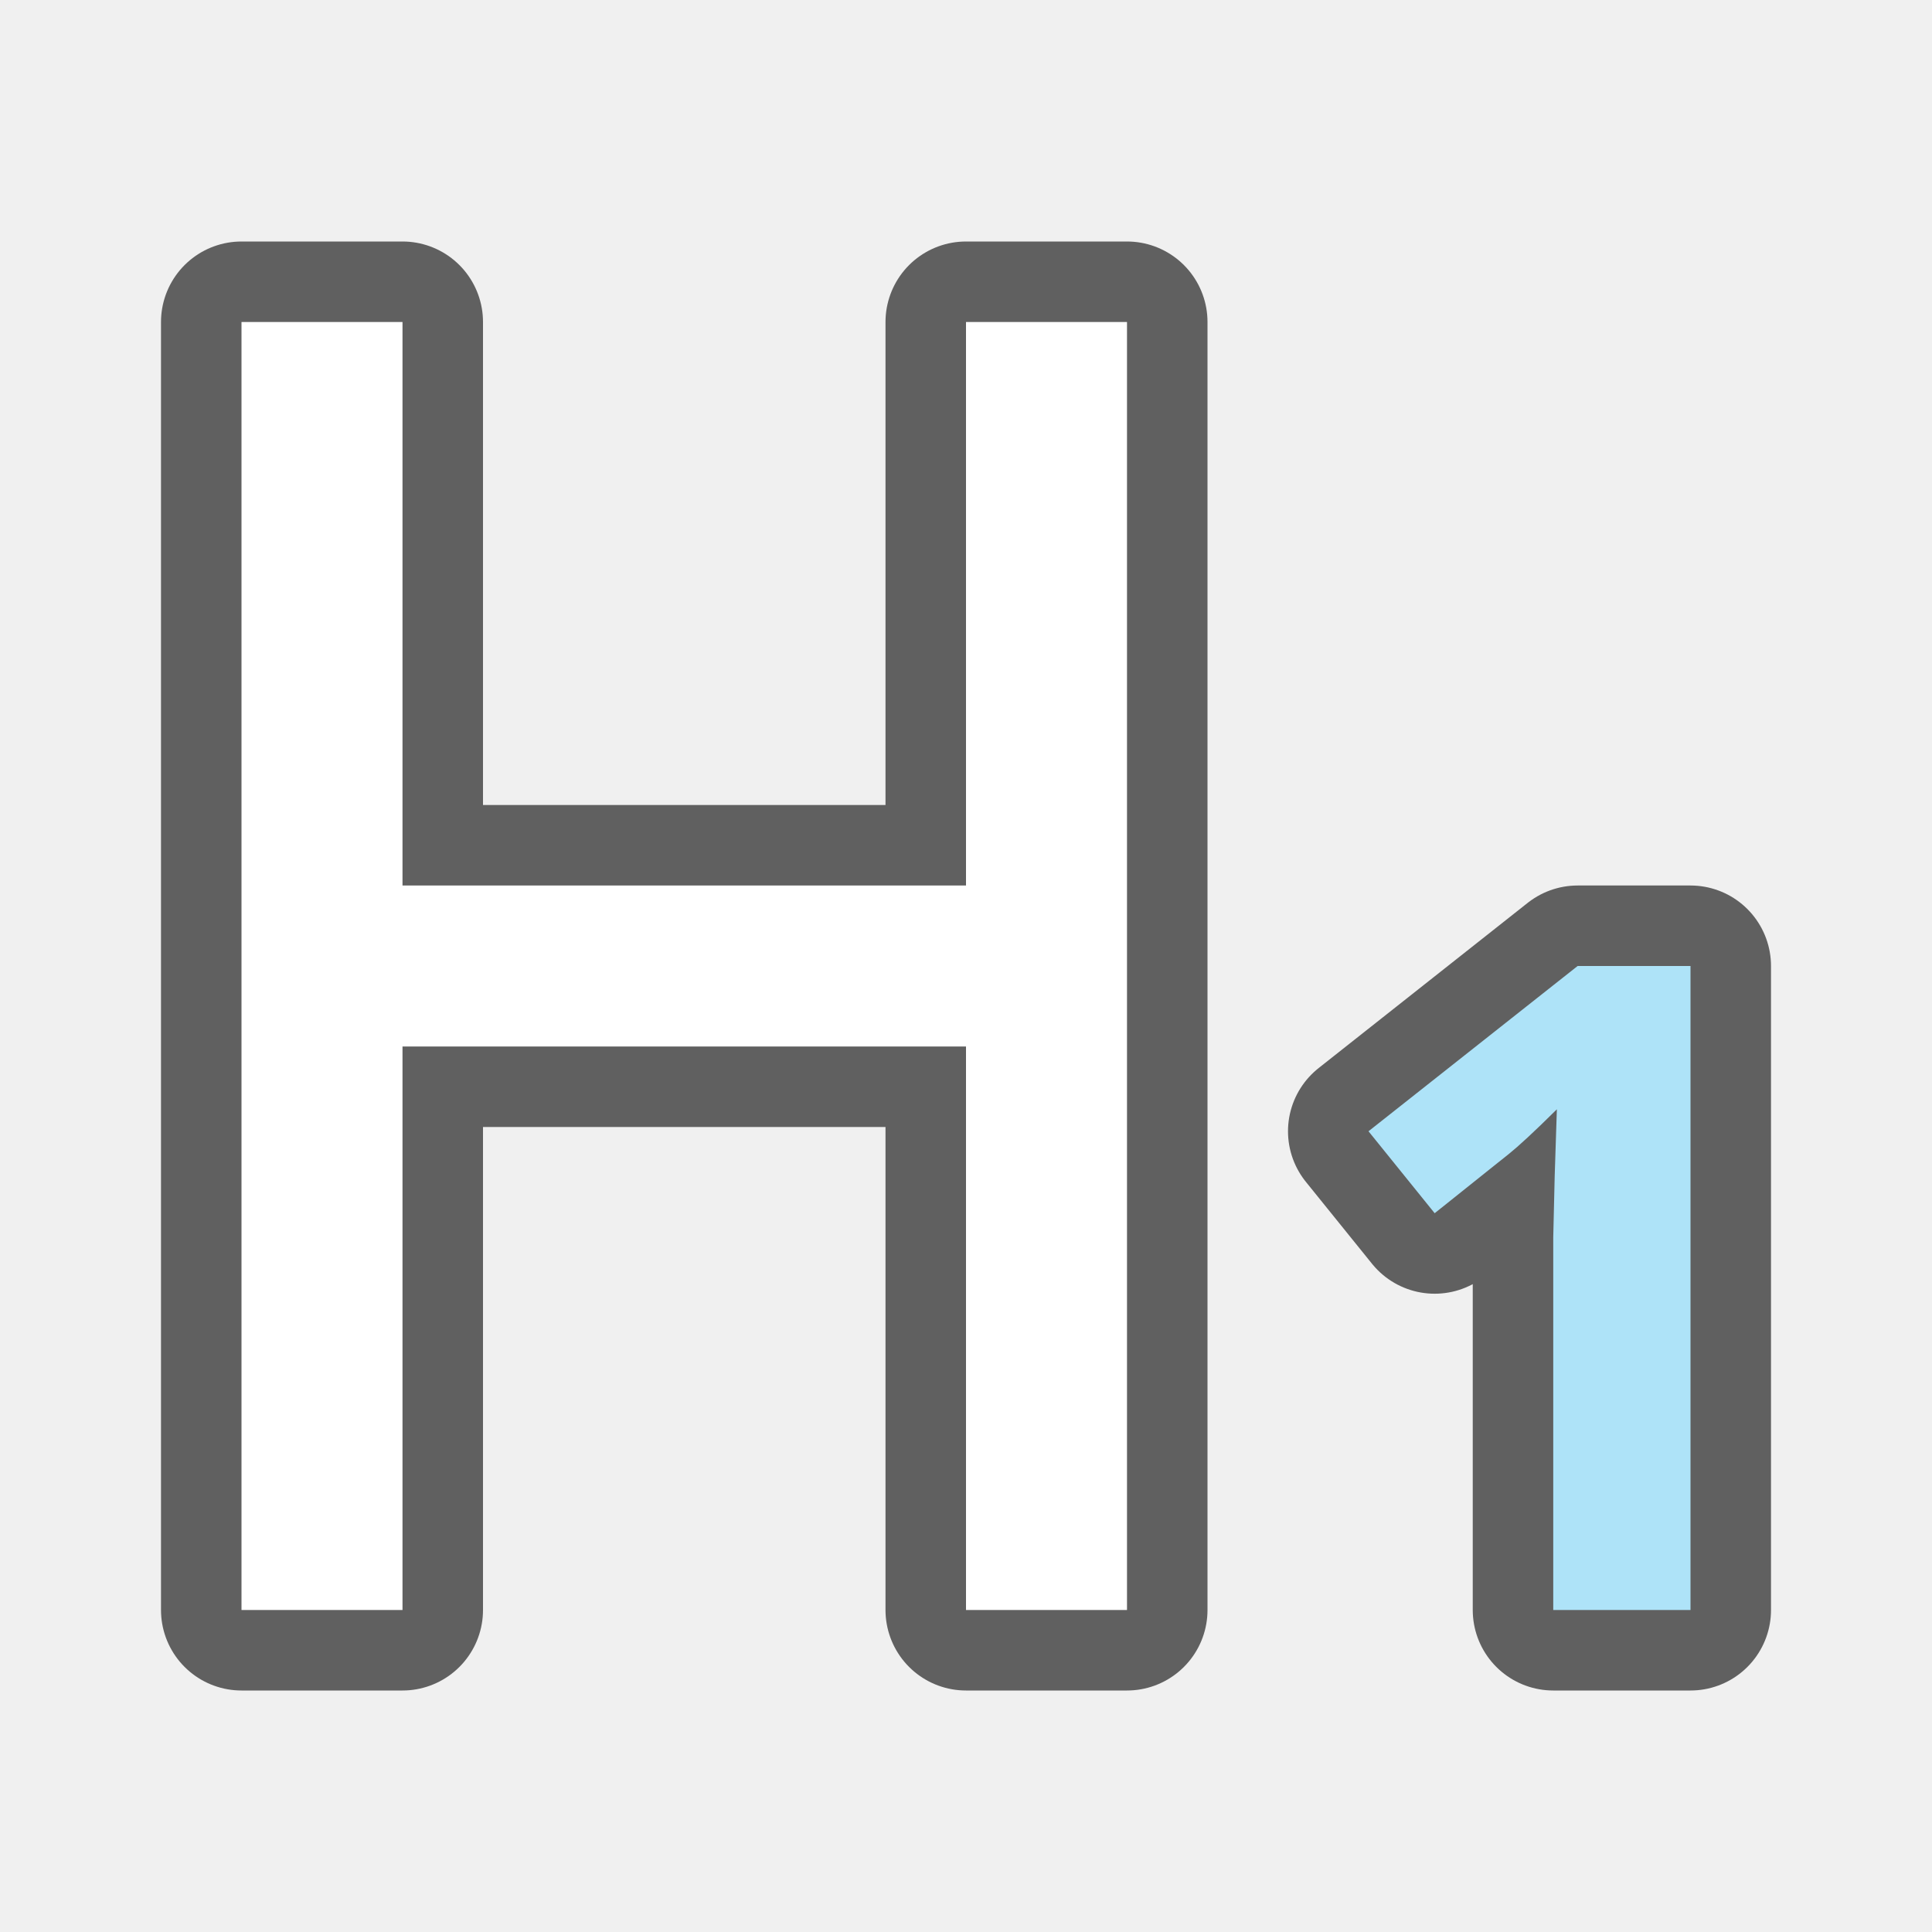
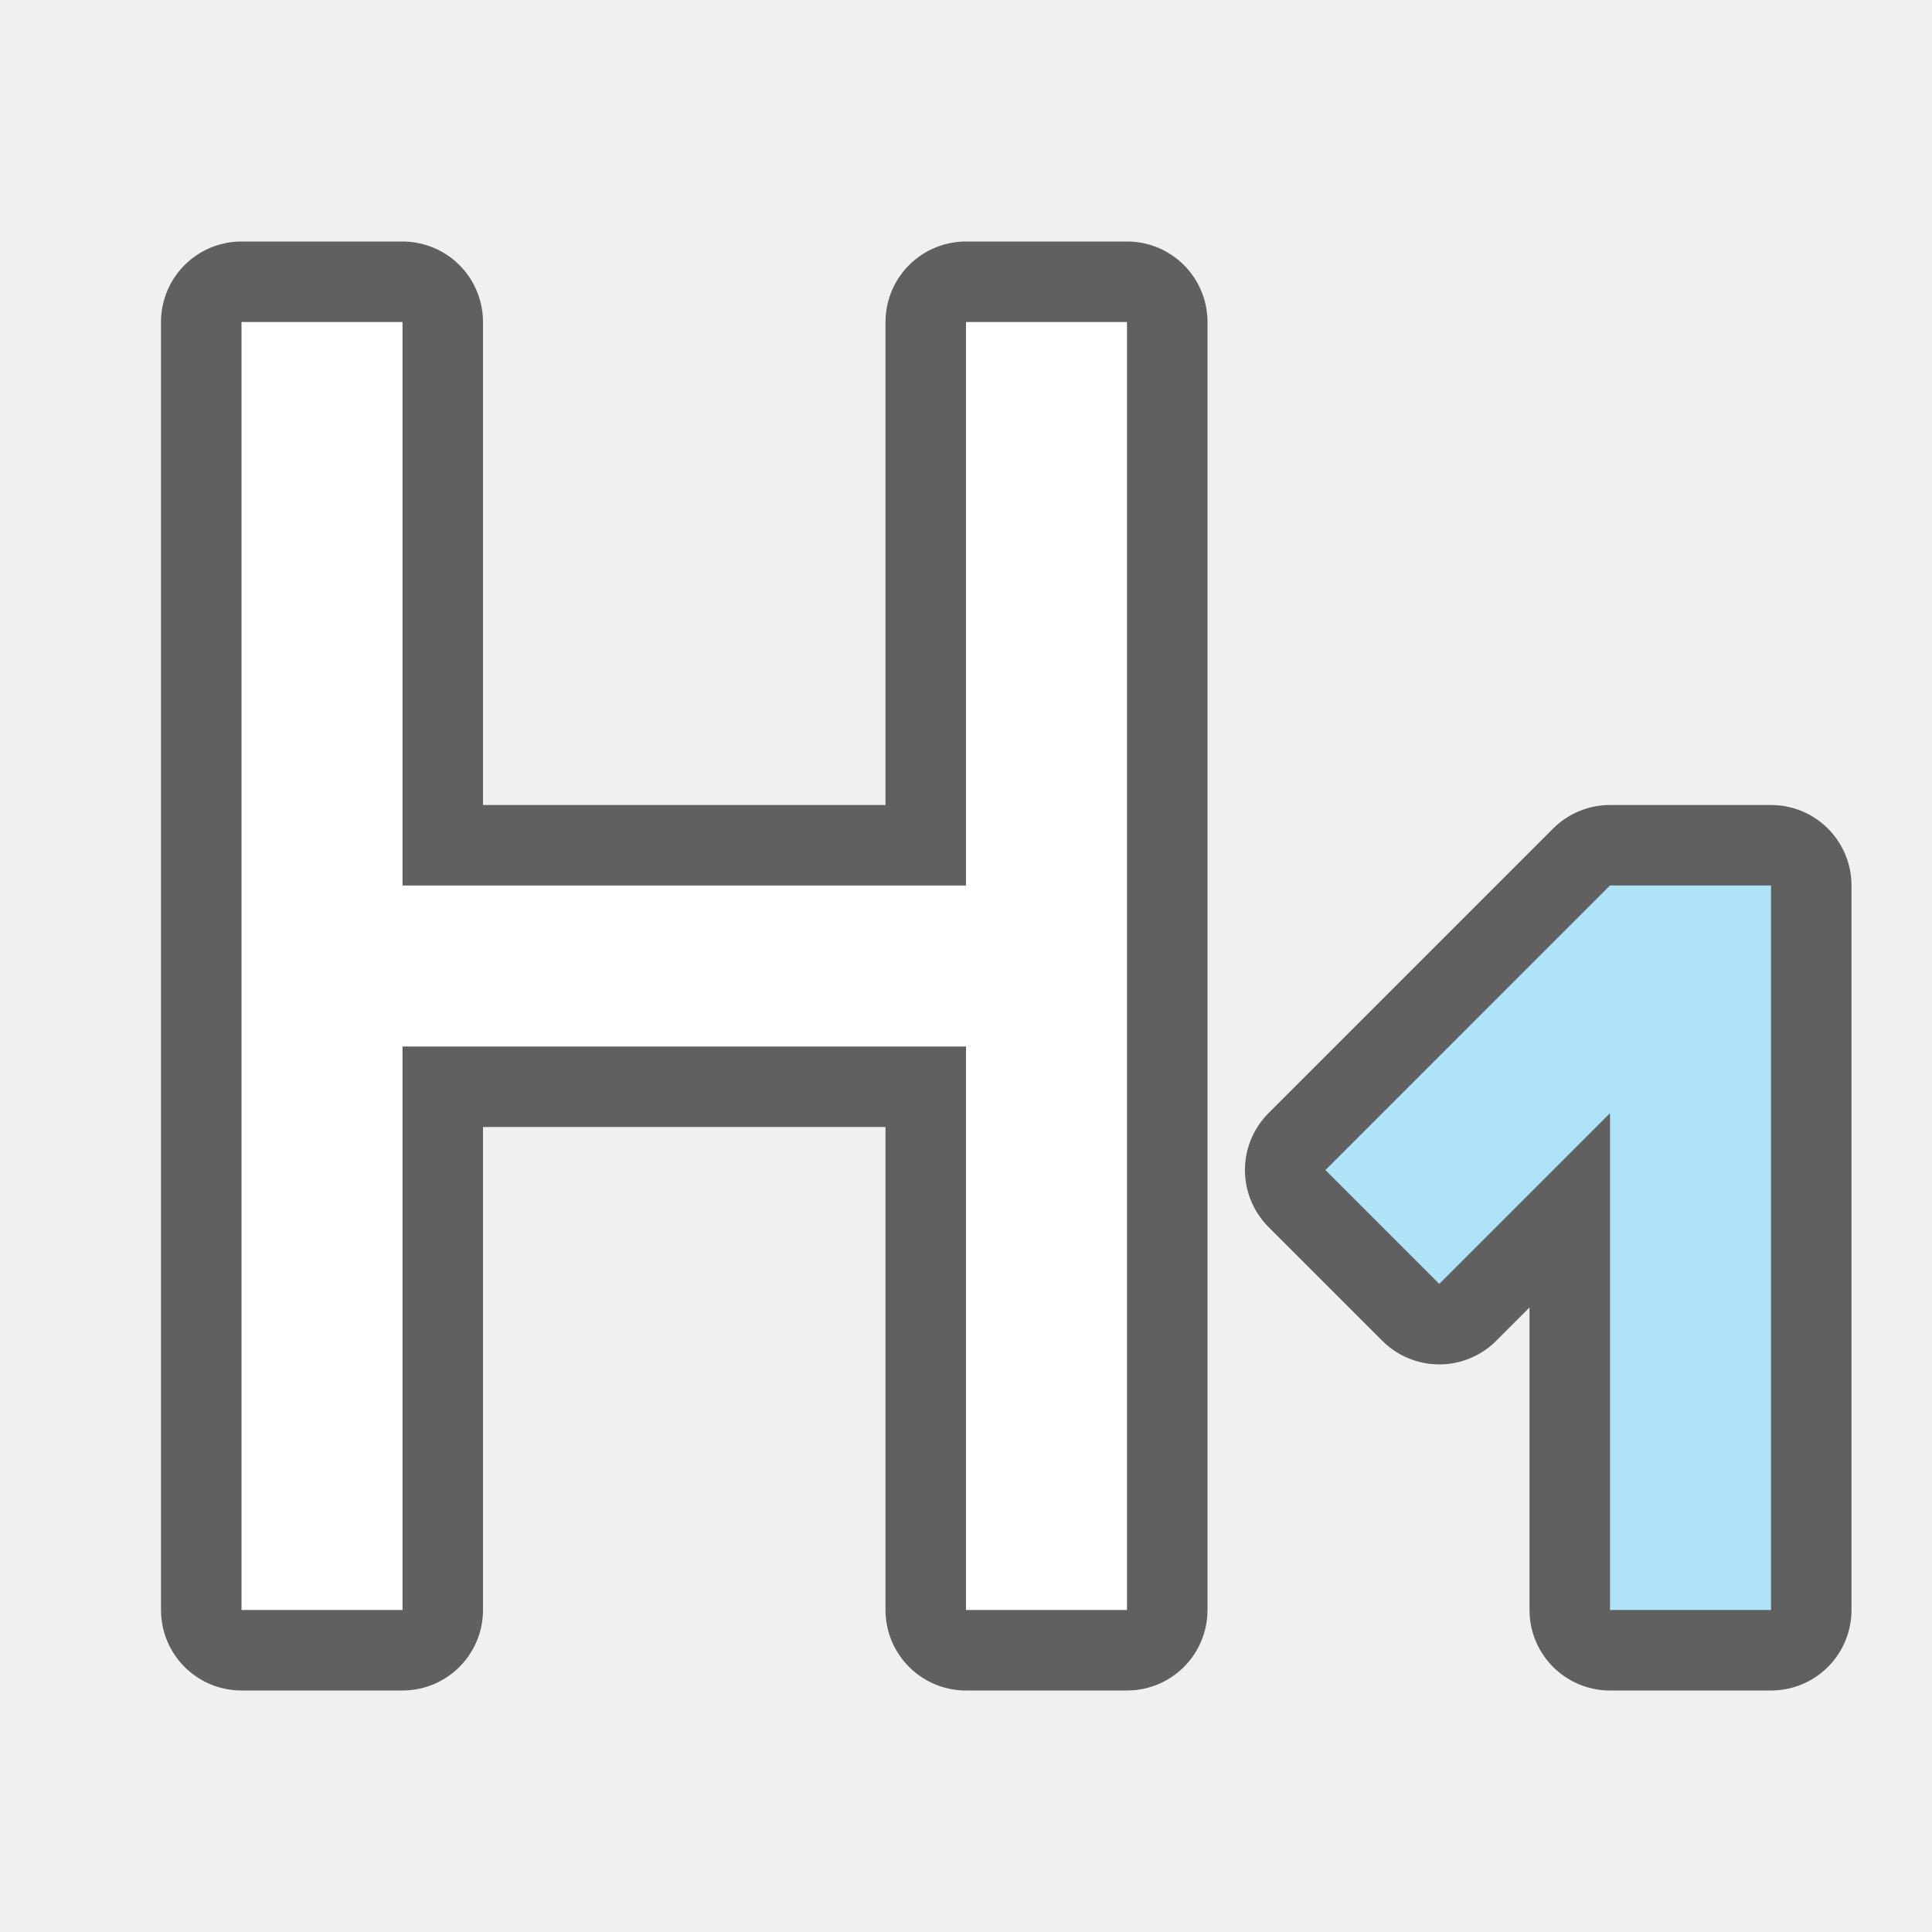
<svg xmlns="http://www.w3.org/2000/svg" viewBox="0 0 24 24" version="1.1" id="svg6">
  <defs id="defs10" />
+   <path id="path840" style="opacity:0.6;fill:#000000;fill-opacity:1;fill-rule:evenodd;stroke:#000000;stroke-width:2;stroke-linecap:round;stroke-linejoin:round" d="m 20,11 -3.535,3.535 1.414,1.414 L 20,13.828 V 20 h 2 v -9 z" />
  <path style="fill:#000000;stroke:#000000;opacity:0.6;stroke-width:2;stroke-miterlimit:4;stroke-dasharray:none;stroke-linejoin:round" id="path824" d="m 3,4 v 16 h 2 v -7 h 7 v 7 h 2 V 4 h -2 v 7 H 5 V 4 Z" />
-   <path style="fill:#000000;fill-opacity:1;stroke:#000000;opacity:0.6;stroke-width:2;stroke-miterlimit:4;stroke-dasharray:none;stroke-linejoin:round" id="path826" d="M 19.598,12 17,14.053 l 0.822,1.018 0.926,-0.74 c 0.11,-0.088 0.309,-0.27 0.592,-0.551 l -0.027,0.83 -0.018,0.762 V 20 H 21 v -8 z" />
  <path d="m 3,4 v 16 h 2 v -7 h 7 v 7 h 2 V 4 h -2 v 7 H 5 V 4 Z" id="path2" style="fill:#ffffff" />
-   <path d="M 19.598,12 17,14.053 l 0.822,1.018 0.926,-0.74 c 0.11,-0.088 0.309,-0.27 0.592,-0.551 l -0.027,0.83 -0.018,0.762 V 20 H 21 v -8 z" id="path4" style="fill:#aee3f8;fill-opacity:1" />
+   <path id="rect880" style="opacity:1;fill:#aee3f8;fill-opacity:1;fill-rule:evenodd;stroke:none;stroke-width:2;stroke-linecap:round;stroke-linejoin:round" d="m 20,11 -3.535,3.535 1.414,1.414 L 20,13.828 V 20 h 2 v -9 z" />
</svg>
